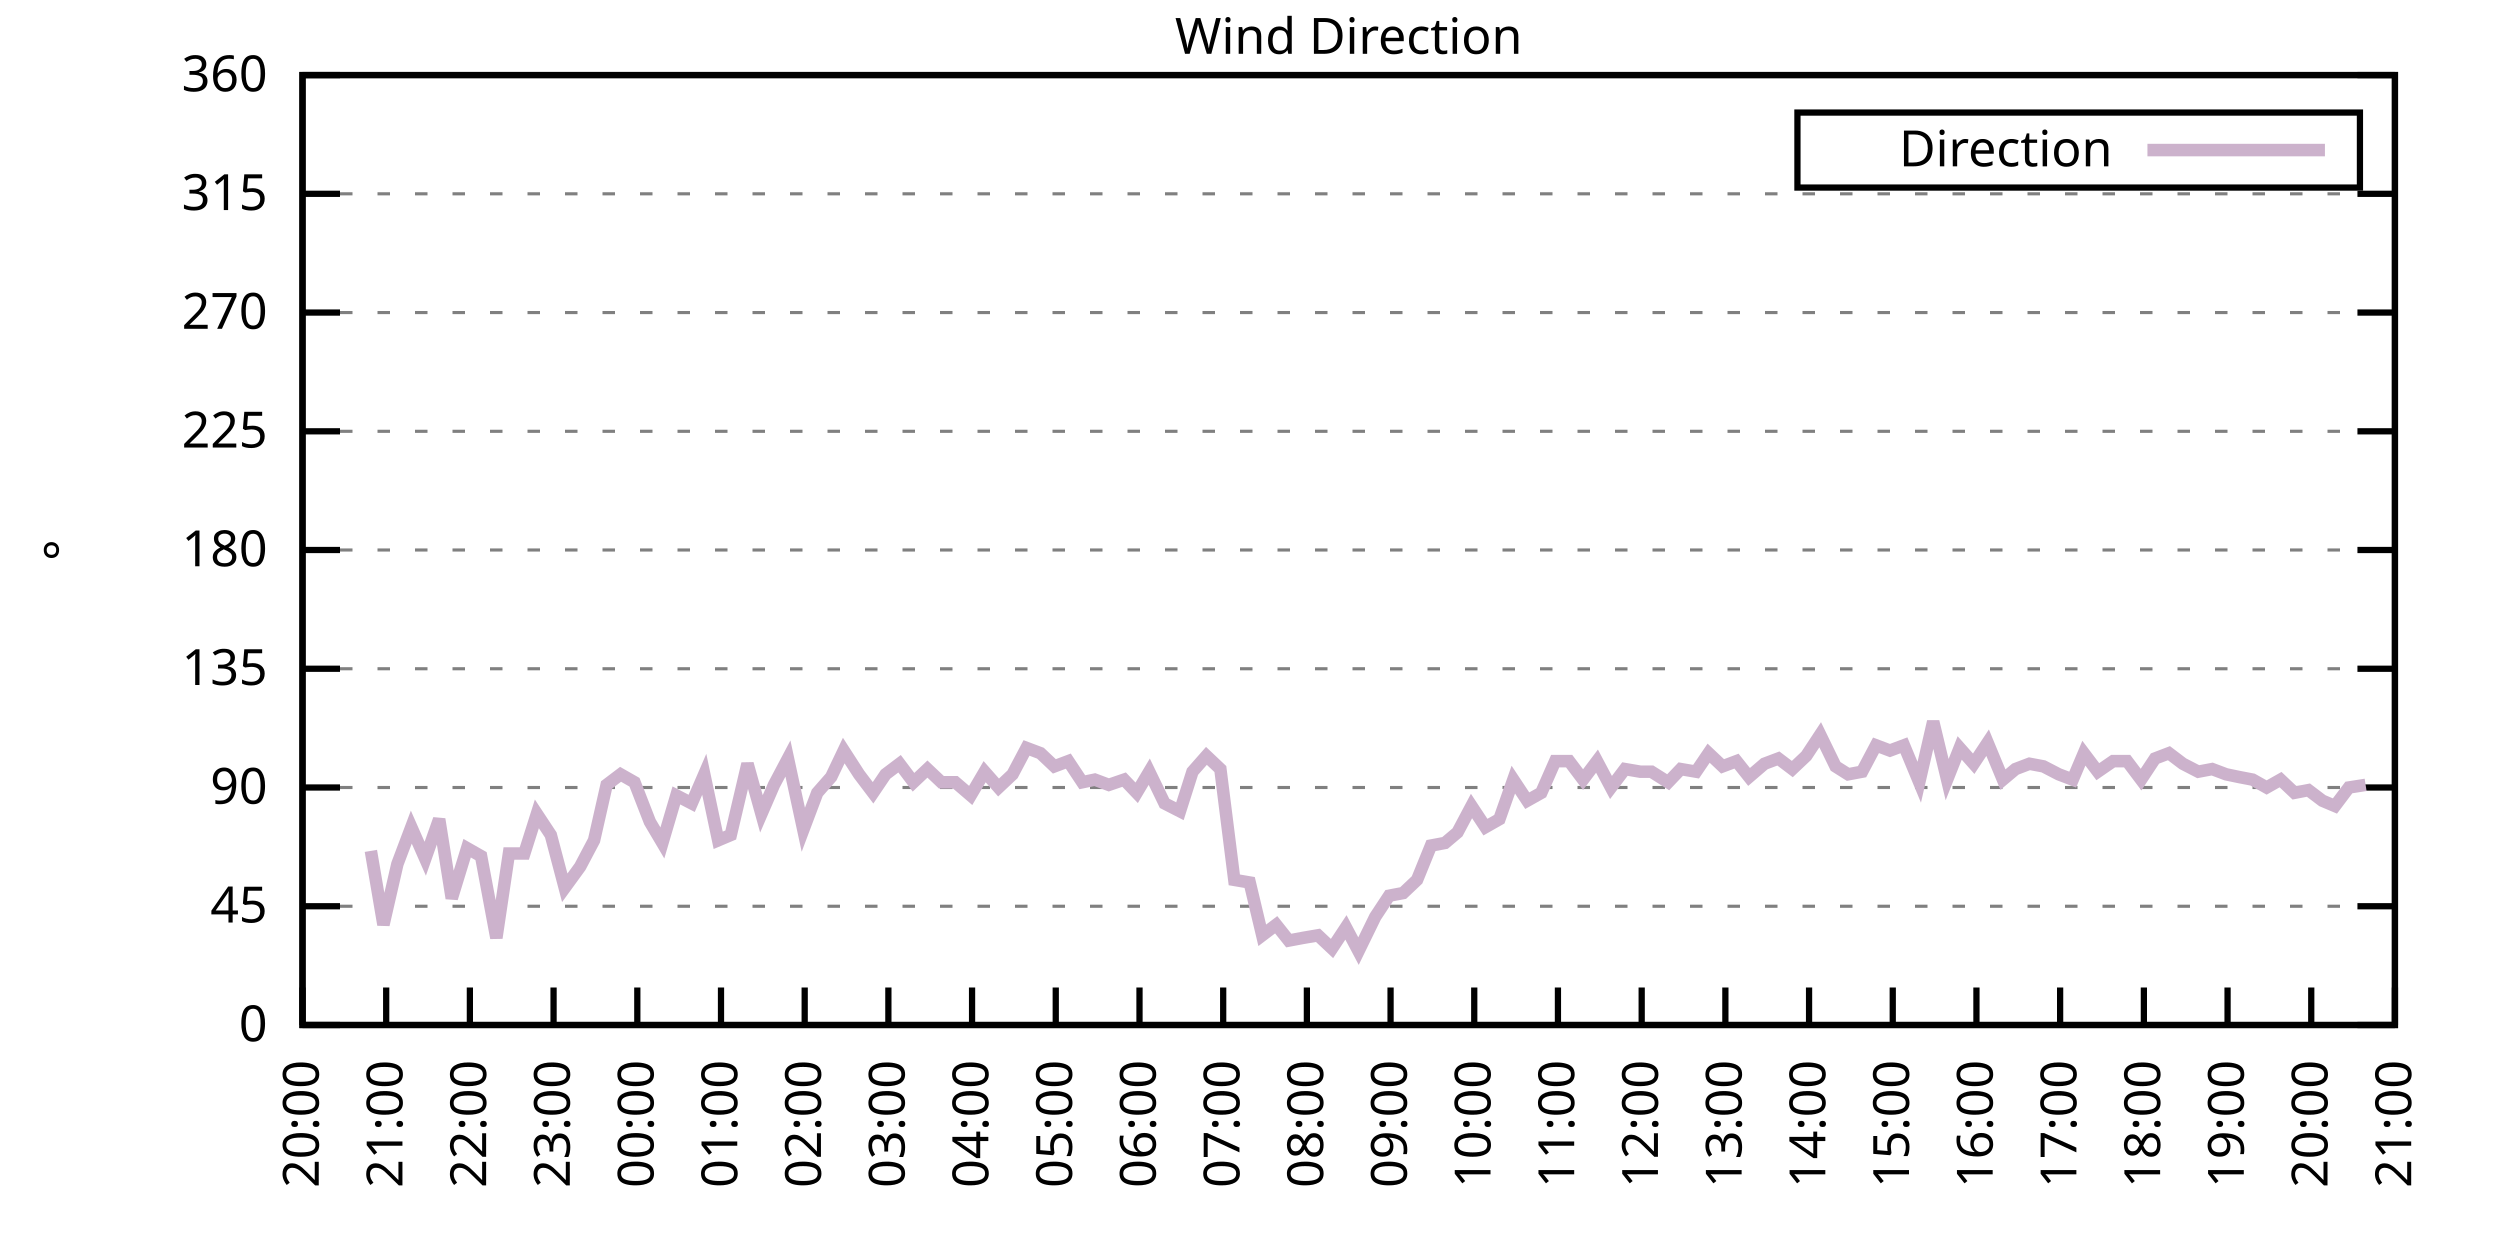
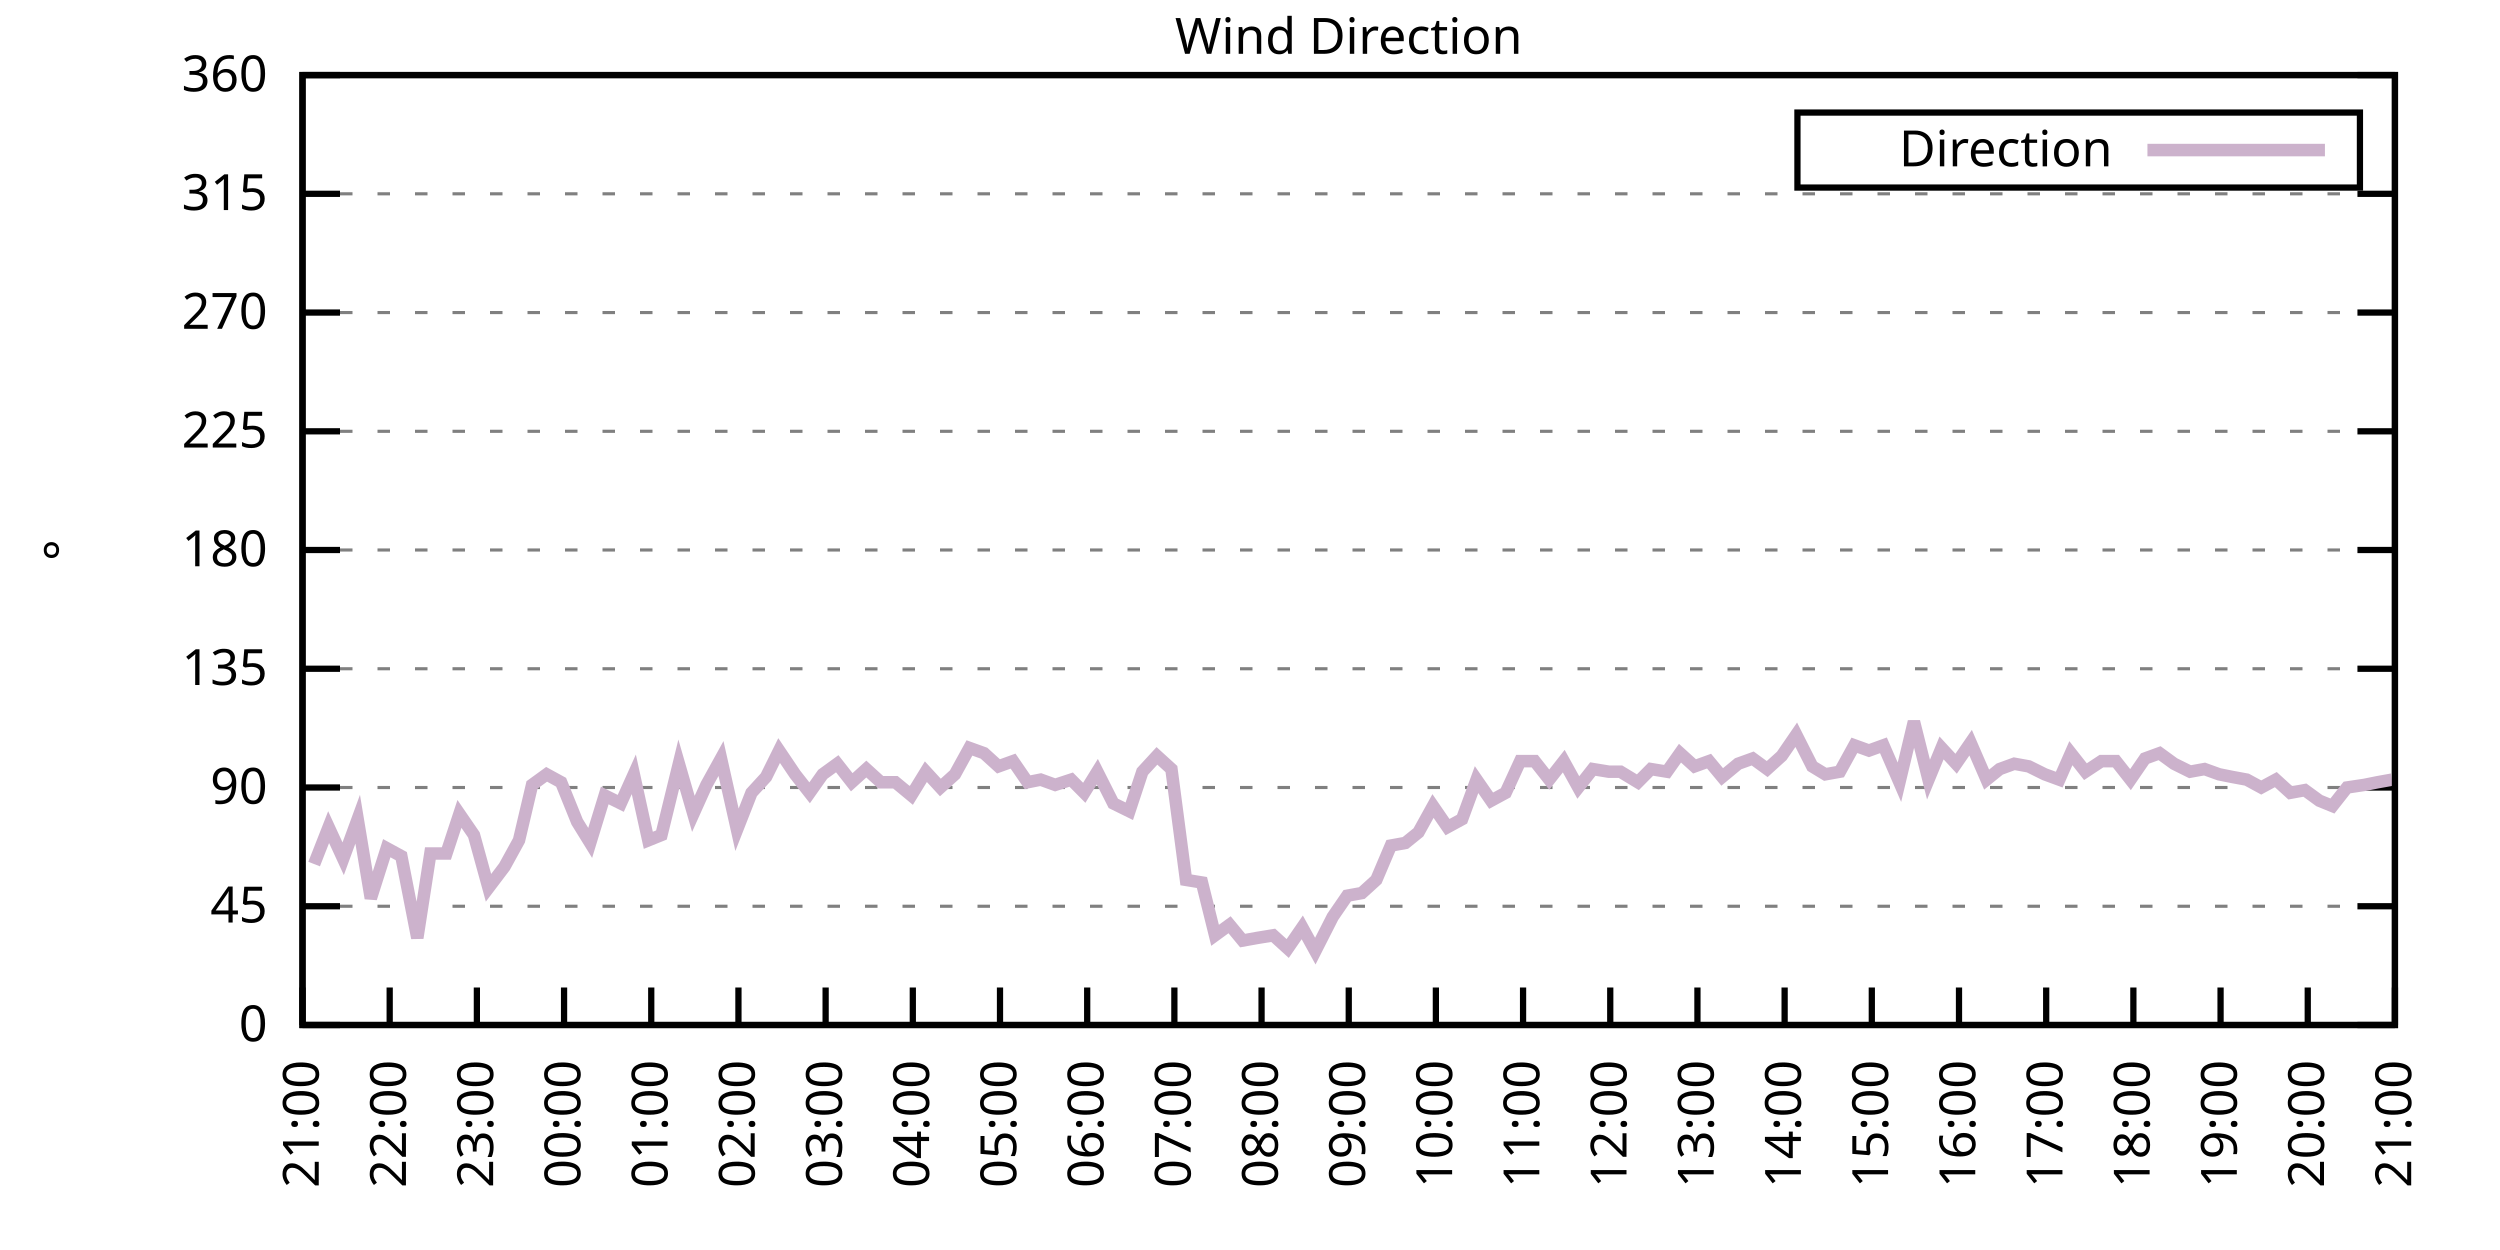
<svg xmlns="http://www.w3.org/2000/svg" xmlns:xlink="http://www.w3.org/1999/xlink" width="400" height="200" viewBox="0 0 400 200">
  <g id="gnuplot_canvas">
    <rect x="0" y="0" width="400" height="200" fill="none" />
    <defs>
      <circle id="gpDot" r="0.5" stroke-width="0.5" stroke="currentColor" />
      <path id="gpPt0" stroke-width="0.333" stroke="currentColor" d="M-1,0 h2 M0,-1 v2" />
      <path id="gpPt1" stroke-width="0.333" stroke="currentColor" d="M-1,-1 L1,1 M1,-1 L-1,1" />
      <path id="gpPt2" stroke-width="0.333" stroke="currentColor" d="M-1,0 L1,0 M0,-1 L0,1 M-1,-1 L1,1 M-1,1 L1,-1" />
      <rect id="gpPt3" stroke-width="0.333" stroke="currentColor" x="-1" y="-1" width="2" height="2" />
      <rect id="gpPt4" stroke-width="0.333" stroke="currentColor" fill="currentColor" x="-1" y="-1" width="2" height="2" />
      <circle id="gpPt5" stroke-width="0.333" stroke="currentColor" cx="0" cy="0" r="1" />
      <use xlink:href="#gpPt5" id="gpPt6" fill="currentColor" stroke="none" />
      <path id="gpPt7" stroke-width="0.333" stroke="currentColor" d="M0,-1.33 L-1.33,0.67 L1.33,0.67 z" />
      <use xlink:href="#gpPt7" id="gpPt8" fill="currentColor" stroke="none" />
      <use xlink:href="#gpPt7" id="gpPt9" stroke="currentColor" transform="rotate(180)" />
      <use xlink:href="#gpPt9" id="gpPt10" fill="currentColor" stroke="none" />
      <use xlink:href="#gpPt3" id="gpPt11" stroke="currentColor" transform="rotate(45)" />
      <use xlink:href="#gpPt11" id="gpPt12" fill="currentColor" stroke="none" />
      <path id="gpPt13" stroke-width="0.333" stroke="currentColor" d="M0,1.330 L1.265,0.411 L0.782,-1.067 L-0.782,-1.076 L-1.265,0.411 z" />
      <use xlink:href="#gpPt13" id="gpPt14" fill="currentColor" stroke="none" />
      <filter id="textbox" filterUnits="objectBoundingBox" x="0" y="0" height="1" width="1">
        <feFlood flood-color="white" flood-opacity="1" result="bgnd" />
        <feComposite in="SourceGraphic" in2="bgnd" operator="atop" />
      </filter>
      <filter id="greybox" filterUnits="objectBoundingBox" x="0" y="0" height="1" width="1">
        <feFlood flood-color="lightgrey" flood-opacity="1" result="grey" />
        <feComposite in="SourceGraphic" in2="grey" operator="atop" />
      </filter>
    </defs>
    <g fill="none" color="white" stroke="currentColor" stroke-width="1.00" stroke-linecap="butt" stroke-linejoin="miter">
</g>
    <g fill="none" color="black" stroke="currentColor" stroke-width="1.00" stroke-linecap="butt" stroke-linejoin="miter">
      <g stroke="none" shape-rendering="crispEdges">
        <polygon fill="rgb(255, 255, 255)" points="48.40,164.00 383.18,164.00 383.18,12.02 48.40,12.02 " />
      </g>
    </g>
    <g fill="none" color="black" stroke="currentColor" stroke-width="1.00" stroke-linecap="butt" stroke-linejoin="miter">
</g>
    <g fill="none" color="black" stroke="black" stroke-width="0.50" stroke-linecap="butt" stroke-linejoin="miter">
</g>
    <g fill="none" color="gray" stroke="currentColor" stroke-width="0.50" stroke-linecap="butt" stroke-linejoin="miter">
      <path stroke="gray" stroke-dasharray="2,4" class="gridline" d="M48.40,164.00 L383.19,164.00  " />
    </g>
    <g fill="none" color="gray" stroke="gray" stroke-width="1.00" stroke-linecap="butt" stroke-linejoin="miter">
</g>
    <g fill="none" color="black" stroke="currentColor" stroke-width="1.00" stroke-linecap="butt" stroke-linejoin="miter">
      <path stroke="black" d="M48.40,164.00 L54.40,164.00 M383.19,164.00 L377.19,164.00  " />
      <g transform="translate(42.80,166.60)" stroke="none" fill="black" font-family="Sans" font-size="8.00" text-anchor="end">
        <text>
          <tspan font-family="Sans"> 0</tspan>
        </text>
      </g>
    </g>
    <g fill="none" color="black" stroke="currentColor" stroke-width="1.00" stroke-linecap="butt" stroke-linejoin="miter">
</g>
    <g fill="none" color="black" stroke="black" stroke-width="0.50" stroke-linecap="butt" stroke-linejoin="miter">
</g>
    <g fill="none" color="gray" stroke="currentColor" stroke-width="0.50" stroke-linecap="butt" stroke-linejoin="miter">
      <path stroke="gray" stroke-dasharray="2,4" class="gridline" d="M48.40,145.00 L383.19,145.00  " />
    </g>
    <g fill="none" color="gray" stroke="gray" stroke-width="1.00" stroke-linecap="butt" stroke-linejoin="miter">
</g>
    <g fill="none" color="black" stroke="currentColor" stroke-width="1.00" stroke-linecap="butt" stroke-linejoin="miter">
      <path stroke="black" d="M48.40,145.00 L54.40,145.00 M383.19,145.00 L377.19,145.00  " />
      <g transform="translate(42.80,147.60)" stroke="none" fill="black" font-family="Sans" font-size="8.00" text-anchor="end">
        <text>
          <tspan font-family="Sans"> 45</tspan>
        </text>
      </g>
    </g>
    <g fill="none" color="black" stroke="currentColor" stroke-width="1.00" stroke-linecap="butt" stroke-linejoin="miter">
</g>
    <g fill="none" color="black" stroke="black" stroke-width="0.50" stroke-linecap="butt" stroke-linejoin="miter">
</g>
    <g fill="none" color="gray" stroke="currentColor" stroke-width="0.50" stroke-linecap="butt" stroke-linejoin="miter">
      <path stroke="gray" stroke-dasharray="2,4" class="gridline" d="M48.40,126.00 L383.19,126.00  " />
    </g>
    <g fill="none" color="gray" stroke="gray" stroke-width="1.00" stroke-linecap="butt" stroke-linejoin="miter">
</g>
    <g fill="none" color="black" stroke="currentColor" stroke-width="1.00" stroke-linecap="butt" stroke-linejoin="miter">
      <path stroke="black" d="M48.40,126.00 L54.40,126.00 M383.19,126.00 L377.19,126.00  " />
      <g transform="translate(42.80,128.60)" stroke="none" fill="black" font-family="Sans" font-size="8.00" text-anchor="end">
        <text>
          <tspan font-family="Sans"> 90</tspan>
        </text>
      </g>
    </g>
    <g fill="none" color="black" stroke="currentColor" stroke-width="1.00" stroke-linecap="butt" stroke-linejoin="miter">
</g>
    <g fill="none" color="black" stroke="black" stroke-width="0.50" stroke-linecap="butt" stroke-linejoin="miter">
</g>
    <g fill="none" color="gray" stroke="currentColor" stroke-width="0.50" stroke-linecap="butt" stroke-linejoin="miter">
      <path stroke="gray" stroke-dasharray="2,4" class="gridline" d="M48.40,107.00 L383.19,107.00  " />
    </g>
    <g fill="none" color="gray" stroke="gray" stroke-width="1.00" stroke-linecap="butt" stroke-linejoin="miter">
</g>
    <g fill="none" color="black" stroke="currentColor" stroke-width="1.00" stroke-linecap="butt" stroke-linejoin="miter">
      <path stroke="black" d="M48.40,107.00 L54.40,107.00 M383.19,107.00 L377.19,107.00  " />
      <g transform="translate(42.80,109.60)" stroke="none" fill="black" font-family="Sans" font-size="8.00" text-anchor="end">
        <text>
          <tspan font-family="Sans"> 135</tspan>
        </text>
      </g>
    </g>
    <g fill="none" color="black" stroke="currentColor" stroke-width="1.00" stroke-linecap="butt" stroke-linejoin="miter">
</g>
    <g fill="none" color="black" stroke="black" stroke-width="0.50" stroke-linecap="butt" stroke-linejoin="miter">
</g>
    <g fill="none" color="gray" stroke="currentColor" stroke-width="0.50" stroke-linecap="butt" stroke-linejoin="miter">
      <path stroke="gray" stroke-dasharray="2,4" class="gridline" d="M48.40,88.00 L383.19,88.00  " />
    </g>
    <g fill="none" color="gray" stroke="gray" stroke-width="1.00" stroke-linecap="butt" stroke-linejoin="miter">
</g>
    <g fill="none" color="black" stroke="currentColor" stroke-width="1.00" stroke-linecap="butt" stroke-linejoin="miter">
      <path stroke="black" d="M48.40,88.00 L54.40,88.00 M383.19,88.00 L377.19,88.00  " />
      <g transform="translate(42.80,90.60)" stroke="none" fill="black" font-family="Sans" font-size="8.00" text-anchor="end">
        <text>
          <tspan font-family="Sans"> 180</tspan>
        </text>
      </g>
    </g>
    <g fill="none" color="black" stroke="currentColor" stroke-width="1.00" stroke-linecap="butt" stroke-linejoin="miter">
</g>
    <g fill="none" color="black" stroke="black" stroke-width="0.50" stroke-linecap="butt" stroke-linejoin="miter">
</g>
    <g fill="none" color="gray" stroke="currentColor" stroke-width="0.50" stroke-linecap="butt" stroke-linejoin="miter">
      <path stroke="gray" stroke-dasharray="2,4" class="gridline" d="M48.40,69.01 L383.19,69.01  " />
    </g>
    <g fill="none" color="gray" stroke="gray" stroke-width="1.00" stroke-linecap="butt" stroke-linejoin="miter">
</g>
    <g fill="none" color="black" stroke="currentColor" stroke-width="1.00" stroke-linecap="butt" stroke-linejoin="miter">
      <path stroke="black" d="M48.40,69.01 L54.40,69.01 M383.19,69.01 L377.19,69.01  " />
      <g transform="translate(42.80,71.61)" stroke="none" fill="black" font-family="Sans" font-size="8.00" text-anchor="end">
        <text>
          <tspan font-family="Sans"> 225</tspan>
        </text>
      </g>
    </g>
    <g fill="none" color="black" stroke="currentColor" stroke-width="1.00" stroke-linecap="butt" stroke-linejoin="miter">
</g>
    <g fill="none" color="black" stroke="black" stroke-width="0.50" stroke-linecap="butt" stroke-linejoin="miter">
</g>
    <g fill="none" color="gray" stroke="currentColor" stroke-width="0.50" stroke-linecap="butt" stroke-linejoin="miter">
      <path stroke="gray" stroke-dasharray="2,4" class="gridline" d="M48.40,50.01 L383.19,50.01  " />
    </g>
    <g fill="none" color="gray" stroke="gray" stroke-width="1.00" stroke-linecap="butt" stroke-linejoin="miter">
</g>
    <g fill="none" color="black" stroke="currentColor" stroke-width="1.00" stroke-linecap="butt" stroke-linejoin="miter">
      <path stroke="black" d="M48.40,50.01 L54.40,50.01 M383.19,50.01 L377.19,50.01  " />
      <g transform="translate(42.80,52.61)" stroke="none" fill="black" font-family="Sans" font-size="8.00" text-anchor="end">
        <text>
          <tspan font-family="Sans"> 270</tspan>
        </text>
      </g>
    </g>
    <g fill="none" color="black" stroke="currentColor" stroke-width="1.00" stroke-linecap="butt" stroke-linejoin="miter">
</g>
    <g fill="none" color="black" stroke="black" stroke-width="0.50" stroke-linecap="butt" stroke-linejoin="miter">
</g>
    <g fill="none" color="gray" stroke="currentColor" stroke-width="0.50" stroke-linecap="butt" stroke-linejoin="miter">
      <path stroke="gray" stroke-dasharray="2,4" class="gridline" d="M48.40,31.01 L383.19,31.01  " />
    </g>
    <g fill="none" color="gray" stroke="gray" stroke-width="1.00" stroke-linecap="butt" stroke-linejoin="miter">
</g>
    <g fill="none" color="black" stroke="currentColor" stroke-width="1.00" stroke-linecap="butt" stroke-linejoin="miter">
      <path stroke="black" d="M48.40,31.01 L54.40,31.01 M383.19,31.01 L377.19,31.01  " />
      <g transform="translate(42.80,33.61)" stroke="none" fill="black" font-family="Sans" font-size="8.00" text-anchor="end">
        <text>
          <tspan font-family="Sans"> 315</tspan>
        </text>
      </g>
    </g>
    <g fill="none" color="black" stroke="currentColor" stroke-width="1.00" stroke-linecap="butt" stroke-linejoin="miter">
</g>
    <g fill="none" color="black" stroke="black" stroke-width="0.50" stroke-linecap="butt" stroke-linejoin="miter">
</g>
    <g fill="none" color="gray" stroke="currentColor" stroke-width="0.50" stroke-linecap="butt" stroke-linejoin="miter">
      <path stroke="gray" stroke-dasharray="2,4" class="gridline" d="M48.40,12.01 L383.19,12.01  " />
    </g>
    <g fill="none" color="gray" stroke="gray" stroke-width="1.00" stroke-linecap="butt" stroke-linejoin="miter">
</g>
    <g fill="none" color="black" stroke="currentColor" stroke-width="1.00" stroke-linecap="butt" stroke-linejoin="miter">
      <path stroke="black" d="M48.40,12.01 L54.40,12.01 M383.19,12.01 L377.19,12.01  " />
      <g transform="translate(42.80,14.61)" stroke="none" fill="black" font-family="Sans" font-size="8.00" text-anchor="end">
        <text>
          <tspan font-family="Sans"> 360</tspan>
        </text>
      </g>
    </g>
    <g fill="none" color="black" stroke="currentColor" stroke-width="1.00" stroke-linecap="butt" stroke-linejoin="miter">
      <path stroke="black" d="M48.40,164.00 L48.40,158.00  " />
      <g transform="translate(51.00,169.60) rotate(270.00)" stroke="none" fill="black" font-family="Sans" font-size="8.00" text-anchor="end">
        <text>
-           <tspan font-family="Sans">20:00</tspan>
-         </text>
-       </g>
-     </g>
-     <g fill="none" color="black" stroke="currentColor" stroke-width="1.00" stroke-linecap="butt" stroke-linejoin="miter">
-       <path stroke="black" d="M61.79,164.00 L61.79,158.00  " />
-       <g transform="translate(64.39,169.60) rotate(270.00)" stroke="none" fill="black" font-family="Sans" font-size="8.00" text-anchor="end">
-         <text>
          <tspan font-family="Sans">21:00</tspan>
        </text>
      </g>
    </g>
    <g fill="none" color="black" stroke="currentColor" stroke-width="1.00" stroke-linecap="butt" stroke-linejoin="miter">
-       <path stroke="black" d="M75.18,164.00 L75.18,158.00  " />
-       <g transform="translate(77.78,169.60) rotate(270.00)" stroke="none" fill="black" font-family="Sans" font-size="8.00" text-anchor="end">
+       <path stroke="black" d="M62.35,164.00 L62.35,158.00  " />
+       <g transform="translate(64.95,169.60) rotate(270.00)" stroke="none" fill="black" font-family="Sans" font-size="8.00" text-anchor="end">
        <text>
          <tspan font-family="Sans">22:00</tspan>
        </text>
      </g>
    </g>
    <g fill="none" color="black" stroke="currentColor" stroke-width="1.00" stroke-linecap="butt" stroke-linejoin="miter">
-       <path stroke="black" d="M88.57,164.00 L88.57,158.00  " />
-       <g transform="translate(91.17,169.60) rotate(270.00)" stroke="none" fill="black" font-family="Sans" font-size="8.00" text-anchor="end">
+       <path stroke="black" d="M76.30,164.00 L76.30,158.00  " />
+       <g transform="translate(78.90,169.60) rotate(270.00)" stroke="none" fill="black" font-family="Sans" font-size="8.00" text-anchor="end">
        <text>
          <tspan font-family="Sans">23:00</tspan>
        </text>
      </g>
    </g>
    <g fill="none" color="black" stroke="currentColor" stroke-width="1.00" stroke-linecap="butt" stroke-linejoin="miter">
-       <path stroke="black" d="M101.97,164.00 L101.97,158.00  " />
-       <g transform="translate(104.57,169.60) rotate(270.00)" stroke="none" fill="black" font-family="Sans" font-size="8.00" text-anchor="end">
+       <path stroke="black" d="M90.25,164.00 L90.25,158.00  " />
+       <g transform="translate(92.85,169.60) rotate(270.00)" stroke="none" fill="black" font-family="Sans" font-size="8.00" text-anchor="end">
        <text>
          <tspan font-family="Sans">00:00</tspan>
        </text>
      </g>
    </g>
    <g fill="none" color="black" stroke="currentColor" stroke-width="1.00" stroke-linecap="butt" stroke-linejoin="miter">
-       <path stroke="black" d="M115.36,164.00 L115.36,158.00  " />
-       <g transform="translate(117.96,169.60) rotate(270.00)" stroke="none" fill="black" font-family="Sans" font-size="8.00" text-anchor="end">
+       <path stroke="black" d="M104.20,164.00 L104.20,158.00  " />
+       <g transform="translate(106.80,169.60) rotate(270.00)" stroke="none" fill="black" font-family="Sans" font-size="8.00" text-anchor="end">
        <text>
          <tspan font-family="Sans">01:00</tspan>
        </text>
      </g>
    </g>
    <g fill="none" color="black" stroke="currentColor" stroke-width="1.00" stroke-linecap="butt" stroke-linejoin="miter">
-       <path stroke="black" d="M128.75,164.00 L128.75,158.00  " />
-       <g transform="translate(131.35,169.60) rotate(270.00)" stroke="none" fill="black" font-family="Sans" font-size="8.00" text-anchor="end">
+       <path stroke="black" d="M118.15,164.00 L118.15,158.00  " />
+       <g transform="translate(120.75,169.60) rotate(270.00)" stroke="none" fill="black" font-family="Sans" font-size="8.00" text-anchor="end">
        <text>
          <tspan font-family="Sans">02:00</tspan>
        </text>
      </g>
    </g>
    <g fill="none" color="black" stroke="currentColor" stroke-width="1.00" stroke-linecap="butt" stroke-linejoin="miter">
-       <path stroke="black" d="M142.14,164.00 L142.14,158.00  " />
-       <g transform="translate(144.74,169.60) rotate(270.00)" stroke="none" fill="black" font-family="Sans" font-size="8.00" text-anchor="end">
+       <path stroke="black" d="M132.10,164.00 L132.10,158.00  " />
+       <g transform="translate(134.70,169.60) rotate(270.00)" stroke="none" fill="black" font-family="Sans" font-size="8.00" text-anchor="end">
        <text>
          <tspan font-family="Sans">03:00</tspan>
        </text>
      </g>
    </g>
    <g fill="none" color="black" stroke="currentColor" stroke-width="1.00" stroke-linecap="butt" stroke-linejoin="miter">
-       <path stroke="black" d="M155.53,164.00 L155.53,158.00  " />
-       <g transform="translate(158.13,169.60) rotate(270.00)" stroke="none" fill="black" font-family="Sans" font-size="8.00" text-anchor="end">
+       <path stroke="black" d="M146.05,164.00 L146.05,158.00  " />
+       <g transform="translate(148.65,169.60) rotate(270.00)" stroke="none" fill="black" font-family="Sans" font-size="8.00" text-anchor="end">
        <text>
          <tspan font-family="Sans">04:00</tspan>
        </text>
      </g>
    </g>
    <g fill="none" color="black" stroke="currentColor" stroke-width="1.00" stroke-linecap="butt" stroke-linejoin="miter">
-       <path stroke="black" d="M168.92,164.00 L168.92,158.00  " />
-       <g transform="translate(171.52,169.60) rotate(270.00)" stroke="none" fill="black" font-family="Sans" font-size="8.00" text-anchor="end">
+       <path stroke="black" d="M160.00,164.00 L160.00,158.00  " />
+       <g transform="translate(162.60,169.60) rotate(270.00)" stroke="none" fill="black" font-family="Sans" font-size="8.00" text-anchor="end">
        <text>
          <tspan font-family="Sans">05:00</tspan>
        </text>
      </g>
    </g>
    <g fill="none" color="black" stroke="currentColor" stroke-width="1.00" stroke-linecap="butt" stroke-linejoin="miter">
-       <path stroke="black" d="M182.32,164.00 L182.32,158.00  " />
-       <g transform="translate(184.92,169.60) rotate(270.00)" stroke="none" fill="black" font-family="Sans" font-size="8.00" text-anchor="end">
+       <path stroke="black" d="M173.95,164.00 L173.95,158.00  " />
+       <g transform="translate(176.55,169.60) rotate(270.00)" stroke="none" fill="black" font-family="Sans" font-size="8.00" text-anchor="end">
        <text>
          <tspan font-family="Sans">06:00</tspan>
        </text>
      </g>
    </g>
    <g fill="none" color="black" stroke="currentColor" stroke-width="1.00" stroke-linecap="butt" stroke-linejoin="miter">
-       <path stroke="black" d="M195.71,164.00 L195.71,158.00  " />
-       <g transform="translate(198.31,169.60) rotate(270.00)" stroke="none" fill="black" font-family="Sans" font-size="8.00" text-anchor="end">
+       <path stroke="black" d="M187.90,164.00 L187.90,158.00  " />
+       <g transform="translate(190.50,169.60) rotate(270.00)" stroke="none" fill="black" font-family="Sans" font-size="8.00" text-anchor="end">
        <text>
          <tspan font-family="Sans">07:00</tspan>
        </text>
      </g>
    </g>
    <g fill="none" color="black" stroke="currentColor" stroke-width="1.00" stroke-linecap="butt" stroke-linejoin="miter">
-       <path stroke="black" d="M209.10,164.00 L209.10,158.00  " />
-       <g transform="translate(211.70,169.60) rotate(270.00)" stroke="none" fill="black" font-family="Sans" font-size="8.00" text-anchor="end">
+       <path stroke="black" d="M201.85,164.00 L201.85,158.00  " />
+       <g transform="translate(204.45,169.60) rotate(270.00)" stroke="none" fill="black" font-family="Sans" font-size="8.00" text-anchor="end">
        <text>
          <tspan font-family="Sans">08:00</tspan>
        </text>
      </g>
    </g>
    <g fill="none" color="black" stroke="currentColor" stroke-width="1.00" stroke-linecap="butt" stroke-linejoin="miter">
-       <path stroke="black" d="M222.49,164.00 L222.49,158.00  " />
-       <g transform="translate(225.09,169.60) rotate(270.00)" stroke="none" fill="black" font-family="Sans" font-size="8.00" text-anchor="end">
+       <path stroke="black" d="M215.80,164.00 L215.80,158.00  " />
+       <g transform="translate(218.40,169.60) rotate(270.00)" stroke="none" fill="black" font-family="Sans" font-size="8.00" text-anchor="end">
        <text>
          <tspan font-family="Sans">09:00</tspan>
        </text>
      </g>
    </g>
    <g fill="none" color="black" stroke="currentColor" stroke-width="1.00" stroke-linecap="butt" stroke-linejoin="miter">
-       <path stroke="black" d="M235.88,164.00 L235.88,158.00  " />
-       <g transform="translate(238.48,169.60) rotate(270.00)" stroke="none" fill="black" font-family="Sans" font-size="8.00" text-anchor="end">
+       <path stroke="black" d="M229.74,164.00 L229.74,158.00  " />
+       <g transform="translate(232.34,169.60) rotate(270.00)" stroke="none" fill="black" font-family="Sans" font-size="8.00" text-anchor="end">
        <text>
          <tspan font-family="Sans">10:00</tspan>
        </text>
      </g>
    </g>
    <g fill="none" color="black" stroke="currentColor" stroke-width="1.00" stroke-linecap="butt" stroke-linejoin="miter">
-       <path stroke="black" d="M249.27,164.00 L249.27,158.00  " />
-       <g transform="translate(251.87,169.60) rotate(270.00)" stroke="none" fill="black" font-family="Sans" font-size="8.00" text-anchor="end">
+       <path stroke="black" d="M243.69,164.00 L243.69,158.00  " />
+       <g transform="translate(246.29,169.60) rotate(270.00)" stroke="none" fill="black" font-family="Sans" font-size="8.00" text-anchor="end">
        <text>
          <tspan font-family="Sans">11:00</tspan>
        </text>
      </g>
    </g>
    <g fill="none" color="black" stroke="currentColor" stroke-width="1.00" stroke-linecap="butt" stroke-linejoin="miter">
-       <path stroke="black" d="M262.67,164.00 L262.67,158.00  " />
-       <g transform="translate(265.27,169.60) rotate(270.00)" stroke="none" fill="black" font-family="Sans" font-size="8.00" text-anchor="end">
+       <path stroke="black" d="M257.64,164.00 L257.64,158.00  " />
+       <g transform="translate(260.24,169.60) rotate(270.00)" stroke="none" fill="black" font-family="Sans" font-size="8.00" text-anchor="end">
        <text>
          <tspan font-family="Sans">12:00</tspan>
        </text>
      </g>
    </g>
    <g fill="none" color="black" stroke="currentColor" stroke-width="1.00" stroke-linecap="butt" stroke-linejoin="miter">
-       <path stroke="black" d="M276.06,164.00 L276.06,158.00  " />
-       <g transform="translate(278.66,169.60) rotate(270.00)" stroke="none" fill="black" font-family="Sans" font-size="8.00" text-anchor="end">
+       <path stroke="black" d="M271.59,164.00 L271.59,158.00  " />
+       <g transform="translate(274.19,169.60) rotate(270.00)" stroke="none" fill="black" font-family="Sans" font-size="8.00" text-anchor="end">
        <text>
          <tspan font-family="Sans">13:00</tspan>
        </text>
      </g>
    </g>
    <g fill="none" color="black" stroke="currentColor" stroke-width="1.00" stroke-linecap="butt" stroke-linejoin="miter">
-       <path stroke="black" d="M289.45,164.00 L289.45,158.00  " />
-       <g transform="translate(292.05,169.60) rotate(270.00)" stroke="none" fill="black" font-family="Sans" font-size="8.00" text-anchor="end">
+       <path stroke="black" d="M285.54,164.00 L285.54,158.00  " />
+       <g transform="translate(288.14,169.60) rotate(270.00)" stroke="none" fill="black" font-family="Sans" font-size="8.00" text-anchor="end">
        <text>
          <tspan font-family="Sans">14:00</tspan>
        </text>
      </g>
    </g>
    <g fill="none" color="black" stroke="currentColor" stroke-width="1.00" stroke-linecap="butt" stroke-linejoin="miter">
-       <path stroke="black" d="M302.84,164.00 L302.84,158.00  " />
-       <g transform="translate(305.44,169.60) rotate(270.00)" stroke="none" fill="black" font-family="Sans" font-size="8.00" text-anchor="end">
+       <path stroke="black" d="M299.49,164.00 L299.49,158.00  " />
+       <g transform="translate(302.09,169.60) rotate(270.00)" stroke="none" fill="black" font-family="Sans" font-size="8.00" text-anchor="end">
        <text>
          <tspan font-family="Sans">15:00</tspan>
        </text>
      </g>
    </g>
    <g fill="none" color="black" stroke="currentColor" stroke-width="1.00" stroke-linecap="butt" stroke-linejoin="miter">
-       <path stroke="black" d="M316.23,164.00 L316.23,158.00  " />
-       <g transform="translate(318.83,169.60) rotate(270.00)" stroke="none" fill="black" font-family="Sans" font-size="8.00" text-anchor="end">
+       <path stroke="black" d="M313.44,164.00 L313.44,158.00  " />
+       <g transform="translate(316.04,169.60) rotate(270.00)" stroke="none" fill="black" font-family="Sans" font-size="8.00" text-anchor="end">
        <text>
          <tspan font-family="Sans">16:00</tspan>
        </text>
      </g>
    </g>
    <g fill="none" color="black" stroke="currentColor" stroke-width="1.00" stroke-linecap="butt" stroke-linejoin="miter">
-       <path stroke="black" d="M329.62,164.00 L329.62,158.00  " />
-       <g transform="translate(332.22,169.60) rotate(270.00)" stroke="none" fill="black" font-family="Sans" font-size="8.00" text-anchor="end">
+       <path stroke="black" d="M327.39,164.00 L327.39,158.00  " />
+       <g transform="translate(329.99,169.60) rotate(270.00)" stroke="none" fill="black" font-family="Sans" font-size="8.00" text-anchor="end">
        <text>
          <tspan font-family="Sans">17:00</tspan>
        </text>
      </g>
    </g>
    <g fill="none" color="black" stroke="currentColor" stroke-width="1.00" stroke-linecap="butt" stroke-linejoin="miter">
-       <path stroke="black" d="M343.02,164.00 L343.02,158.00  " />
-       <g transform="translate(345.62,169.60) rotate(270.00)" stroke="none" fill="black" font-family="Sans" font-size="8.00" text-anchor="end">
+       <path stroke="black" d="M341.34,164.00 L341.34,158.00  " />
+       <g transform="translate(343.94,169.60) rotate(270.00)" stroke="none" fill="black" font-family="Sans" font-size="8.00" text-anchor="end">
        <text>
          <tspan font-family="Sans">18:00</tspan>
        </text>
      </g>
    </g>
    <g fill="none" color="black" stroke="currentColor" stroke-width="1.00" stroke-linecap="butt" stroke-linejoin="miter">
-       <path stroke="black" d="M356.41,164.00 L356.41,158.00  " />
-       <g transform="translate(359.01,169.60) rotate(270.00)" stroke="none" fill="black" font-family="Sans" font-size="8.00" text-anchor="end">
+       <path stroke="black" d="M355.29,164.00 L355.29,158.00  " />
+       <g transform="translate(357.89,169.60) rotate(270.00)" stroke="none" fill="black" font-family="Sans" font-size="8.00" text-anchor="end">
        <text>
          <tspan font-family="Sans">19:00</tspan>
        </text>
      </g>
    </g>
    <g fill="none" color="black" stroke="currentColor" stroke-width="1.00" stroke-linecap="butt" stroke-linejoin="miter">
-       <path stroke="black" d="M369.80,164.00 L369.80,158.00  " />
-       <g transform="translate(372.40,169.60) rotate(270.00)" stroke="none" fill="black" font-family="Sans" font-size="8.00" text-anchor="end">
+       <path stroke="black" d="M369.24,164.00 L369.24,158.00  " />
+       <g transform="translate(371.84,169.60) rotate(270.00)" stroke="none" fill="black" font-family="Sans" font-size="8.00" text-anchor="end">
        <text>
          <tspan font-family="Sans">20:00</tspan>
        </text>
      </g>
    </g>
    <g fill="none" color="black" stroke="currentColor" stroke-width="1.00" stroke-linecap="butt" stroke-linejoin="miter">
      <path stroke="black" d="M383.19,164.00 L383.19,158.00  " />
      <g transform="translate(385.79,169.60) rotate(270.00)" stroke="none" fill="black" font-family="Sans" font-size="8.00" text-anchor="end">
        <text>
          <tspan font-family="Sans">21:00</tspan>
        </text>
      </g>
    </g>
    <g fill="none" color="black" stroke="currentColor" stroke-width="1.00" stroke-linecap="butt" stroke-linejoin="miter">
</g>
    <g fill="none" color="black" stroke="currentColor" stroke-width="1.00" stroke-linecap="butt" stroke-linejoin="miter">
      <path stroke="black" d="M48.40,12.01 L48.40,164.00 L383.19,164.00 L383.19,12.01 L48.40,12.01 Z  " />
    </g>
    <g fill="none" color="black" stroke="currentColor" stroke-width="1.00" stroke-linecap="butt" stroke-linejoin="miter">
</g>
    <g fill="none" color="black" stroke="currentColor" stroke-width="1.00" stroke-linecap="butt" stroke-linejoin="miter">
      <path stroke="black" d="M287.59,30.01 L287.59,18.01 L377.59,18.01 L377.59,30.01 L287.59,30.01 Z  " />
    </g>
    <g id="Wind_direction_plot_1">
      <g fill="none" color="white" stroke="black" stroke-width="2.00" stroke-linecap="butt" stroke-linejoin="miter">
</g>
      <g fill="none" color="black" stroke="currentColor" stroke-width="2.00" stroke-linecap="butt" stroke-linejoin="miter">
        <g transform="translate(337.99,26.61)" stroke="none" fill="black" font-family="Sans" font-size="8.00" text-anchor="end">
          <text>
            <tspan font-family="Sans">Direction</tspan>
          </text>
        </g>
      </g>
      <g fill="none" color="black" stroke="currentColor" stroke-width="2.00" stroke-linecap="butt" stroke-linejoin="miter">
-         <path stroke="rgb(204, 178, 204)" d="M343.59,24.01 L371.99,24.01 M59.34,136.14 L61.35,147.96 L63.58,138.25 L65.81,132.34 L68.04,137.40 L70.27,131.07   L72.28,143.73 L74.74,135.71 L76.97,136.98 L79.42,150.07 L81.43,136.56 L83.89,136.56 L85.90,130.22 L88.13,133.60   L90.36,142.05 L92.82,138.67 L95.05,134.45 L97.06,125.58 L99.29,123.89 L101.52,125.16 L103.98,131.49 L105.98,134.87   L108.22,127.27 L110.67,128.54 L112.68,123.89 L114.91,134.45 L116.92,133.60 L119.60,122.20 L121.83,130.22 L123.84,125.58   L126.07,121.36 L128.53,132.76 L130.76,126.85 L132.99,124.31 L135.00,120.09 L137.45,123.89 L139.69,126.85 L141.69,123.89   L143.93,122.20 L146.16,125.16 L148.39,123.05 L150.62,125.16 L152.85,125.16 L155.31,127.27 L157.54,123.47 L159.77,126.00   L162.01,123.89 L164.24,119.67 L166.47,120.51 L168.70,122.62 L170.93,121.78 L173.17,125.16 L175.17,124.74 L177.41,125.58   L179.86,124.74 L181.87,126.85 L183.88,123.47 L186.33,128.54 L188.79,129.80 L190.80,123.47 L193.03,120.94 L195.26,123.05   L197.49,140.78 L199.95,141.20 L201.96,149.65 L204.19,147.96 L206.20,150.49 L208.43,150.07 L210.88,149.65 L213.12,151.76   L215.35,148.38 L217.36,152.18 L220.04,146.69 L222.27,143.31 L224.50,142.89 L226.73,140.78 L228.96,135.29 L231.20,134.87   L233.20,133.18 L235.44,128.96 L237.67,132.34 L239.90,131.07 L242.13,124.74 L244.36,128.11 L246.60,126.85 L248.83,121.78   L251.06,121.78 L253.29,124.74 L255.52,121.78 L257.76,126.00 L259.99,123.05 L262.44,123.47 L264.23,123.47 L266.91,125.16   L268.92,123.05 L271.37,123.47 L273.38,120.51 L275.61,122.62 L277.84,121.78 L279.85,124.31 L282.31,122.20 L284.54,121.36   L286.77,123.05 L289.00,120.94 L291.23,117.56 L293.69,122.62 L295.70,123.89 L297.93,123.47 L300.16,119.25 L302.39,120.09   L304.63,119.25 L307.08,125.16 L309.31,115.45 L311.54,124.74 L313.55,119.67 L315.79,122.20 L318.02,118.83 L320.47,124.74   L322.48,123.05 L324.71,122.20 L326.95,122.62 L329.40,123.89 L331.63,124.74 L333.42,120.51 L335.65,123.47 L338.10,121.78   L340.34,121.78 L342.57,124.74 L344.80,121.36 L347.03,120.51 L349.26,122.20 L351.72,123.47 L353.95,123.05 L356.18,123.89   L358.19,124.31 L360.42,124.74 L362.66,126.00 L364.89,124.74 L367.12,126.85 L369.35,126.42 L371.58,128.11 L373.59,128.96   L375.82,126.00 L378.50,125.58  " />
+         <path stroke="rgb(204, 178, 204)" d="M343.59,24.01 L371.99,24.01 M50.26,138.25 L52.58,132.34 L54.91,137.40 L57.23,131.07 L59.33,143.73 L61.88,135.71   L64.21,136.98 L66.77,150.07 L68.86,136.56 L71.42,136.56 L73.51,130.22 L75.83,133.60 L78.16,142.05 L80.72,138.67   L83.04,134.45 L85.13,125.58 L87.46,123.89 L89.78,125.16 L92.34,131.49 L94.43,134.87 L96.76,127.27 L99.32,128.54   L101.41,123.89 L103.73,134.45 L105.83,133.60 L108.62,122.20 L110.94,130.22 L113.03,125.58 L115.36,121.36 L117.92,132.76   L120.24,126.85 L122.57,124.31 L124.66,120.09 L127.22,123.89 L129.54,126.85 L131.63,123.89 L133.96,122.20 L136.28,125.16   L138.61,123.05 L140.93,125.16 L143.26,125.16 L145.81,127.27 L148.14,123.47 L150.46,126.00 L152.79,123.89 L155.11,119.67   L157.44,120.51 L159.76,122.62 L162.09,121.78 L164.41,125.16 L166.51,124.74 L168.83,125.58 L171.39,124.74 L173.48,126.85   L175.57,123.47 L178.13,128.54 L180.69,129.80 L182.78,123.47 L185.11,120.94 L187.43,123.05 L189.76,140.78 L192.31,141.20   L194.41,149.65 L196.73,147.96 L198.82,150.49 L201.15,150.07 L203.71,149.65 L206.03,151.76 L208.36,148.38 L210.45,152.18   L213.24,146.69 L215.56,143.31 L217.89,142.89 L220.21,140.78 L222.54,135.29 L224.86,134.87 L226.95,133.18 L229.28,128.96   L231.60,132.34 L233.93,131.07 L236.25,124.74 L238.58,128.11 L240.90,126.85 L243.23,121.78 L245.55,121.78 L247.88,124.74   L250.20,121.78 L252.53,126.00 L254.85,123.05 L257.41,123.47 L259.27,123.47 L262.06,125.16 L264.15,123.05 L266.71,123.47   L268.80,120.51 L271.13,122.62 L273.45,121.78 L275.55,124.31 L278.10,122.20 L280.43,121.36 L282.75,123.05 L285.08,120.94   L287.40,117.56 L289.96,122.62 L292.05,123.89 L294.38,123.47 L296.70,119.25 L299.03,120.09 L301.35,119.25 L303.91,125.16   L306.23,115.45 L308.56,124.74 L310.65,119.67 L312.98,122.20 L315.30,118.83 L317.86,124.74 L319.95,123.05 L322.28,122.20   L324.60,122.62 L327.16,123.89 L329.48,124.74 L331.34,120.51 L333.67,123.47 L336.23,121.78 L338.55,121.78 L340.88,124.74   L343.20,121.36 L345.53,120.51 L347.85,122.20 L350.41,123.47 L352.73,123.05 L355.06,123.89 L357.15,124.31 L359.48,124.74   L361.80,126.00 L364.13,124.74 L366.45,126.85 L368.78,126.42 L371.10,128.11 L373.19,128.96 L375.52,126.00 L378.31,125.58   L380.40,125.16 L382.73,124.74  " />
      </g>
    </g>
    <g fill="none" color="black" stroke="currentColor" stroke-width="2.00" stroke-linecap="butt" stroke-linejoin="miter">
</g>
    <g fill="none" color="black" stroke="black" stroke-width="1.00" stroke-linecap="butt" stroke-linejoin="miter">
</g>
    <g fill="none" color="black" stroke="currentColor" stroke-width="1.00" stroke-linecap="butt" stroke-linejoin="miter">
      <path stroke="black" d="M48.40,12.01 L48.40,164.00 L383.19,164.00 L383.19,12.01 L48.40,12.01 Z  " />
      <g transform="translate(12.80,88.01) rotate(270.00)" stroke="none" fill="black" font-family="Sans" font-size="8.00" text-anchor="middle">
        <text>
          <tspan font-family="Sans">°</tspan>
        </text>
      </g>
    </g>
    <g fill="none" color="black" stroke="currentColor" stroke-width="1.00" stroke-linecap="butt" stroke-linejoin="miter">
</g>
    <g fill="none" color="black" stroke="currentColor" stroke-width="1.00" stroke-linecap="butt" stroke-linejoin="miter">
      <g transform="translate(215.79,8.61)" stroke="none" fill="black" font-family="Sans" font-size="8.00" text-anchor="middle">
        <text>
          <tspan font-family="Sans">Wind Direction</tspan>
        </text>
      </g>
    </g>
    <g fill="none" color="black" stroke="currentColor" stroke-width="1.00" stroke-linecap="butt" stroke-linejoin="miter">
</g>
  </g>
</svg>
